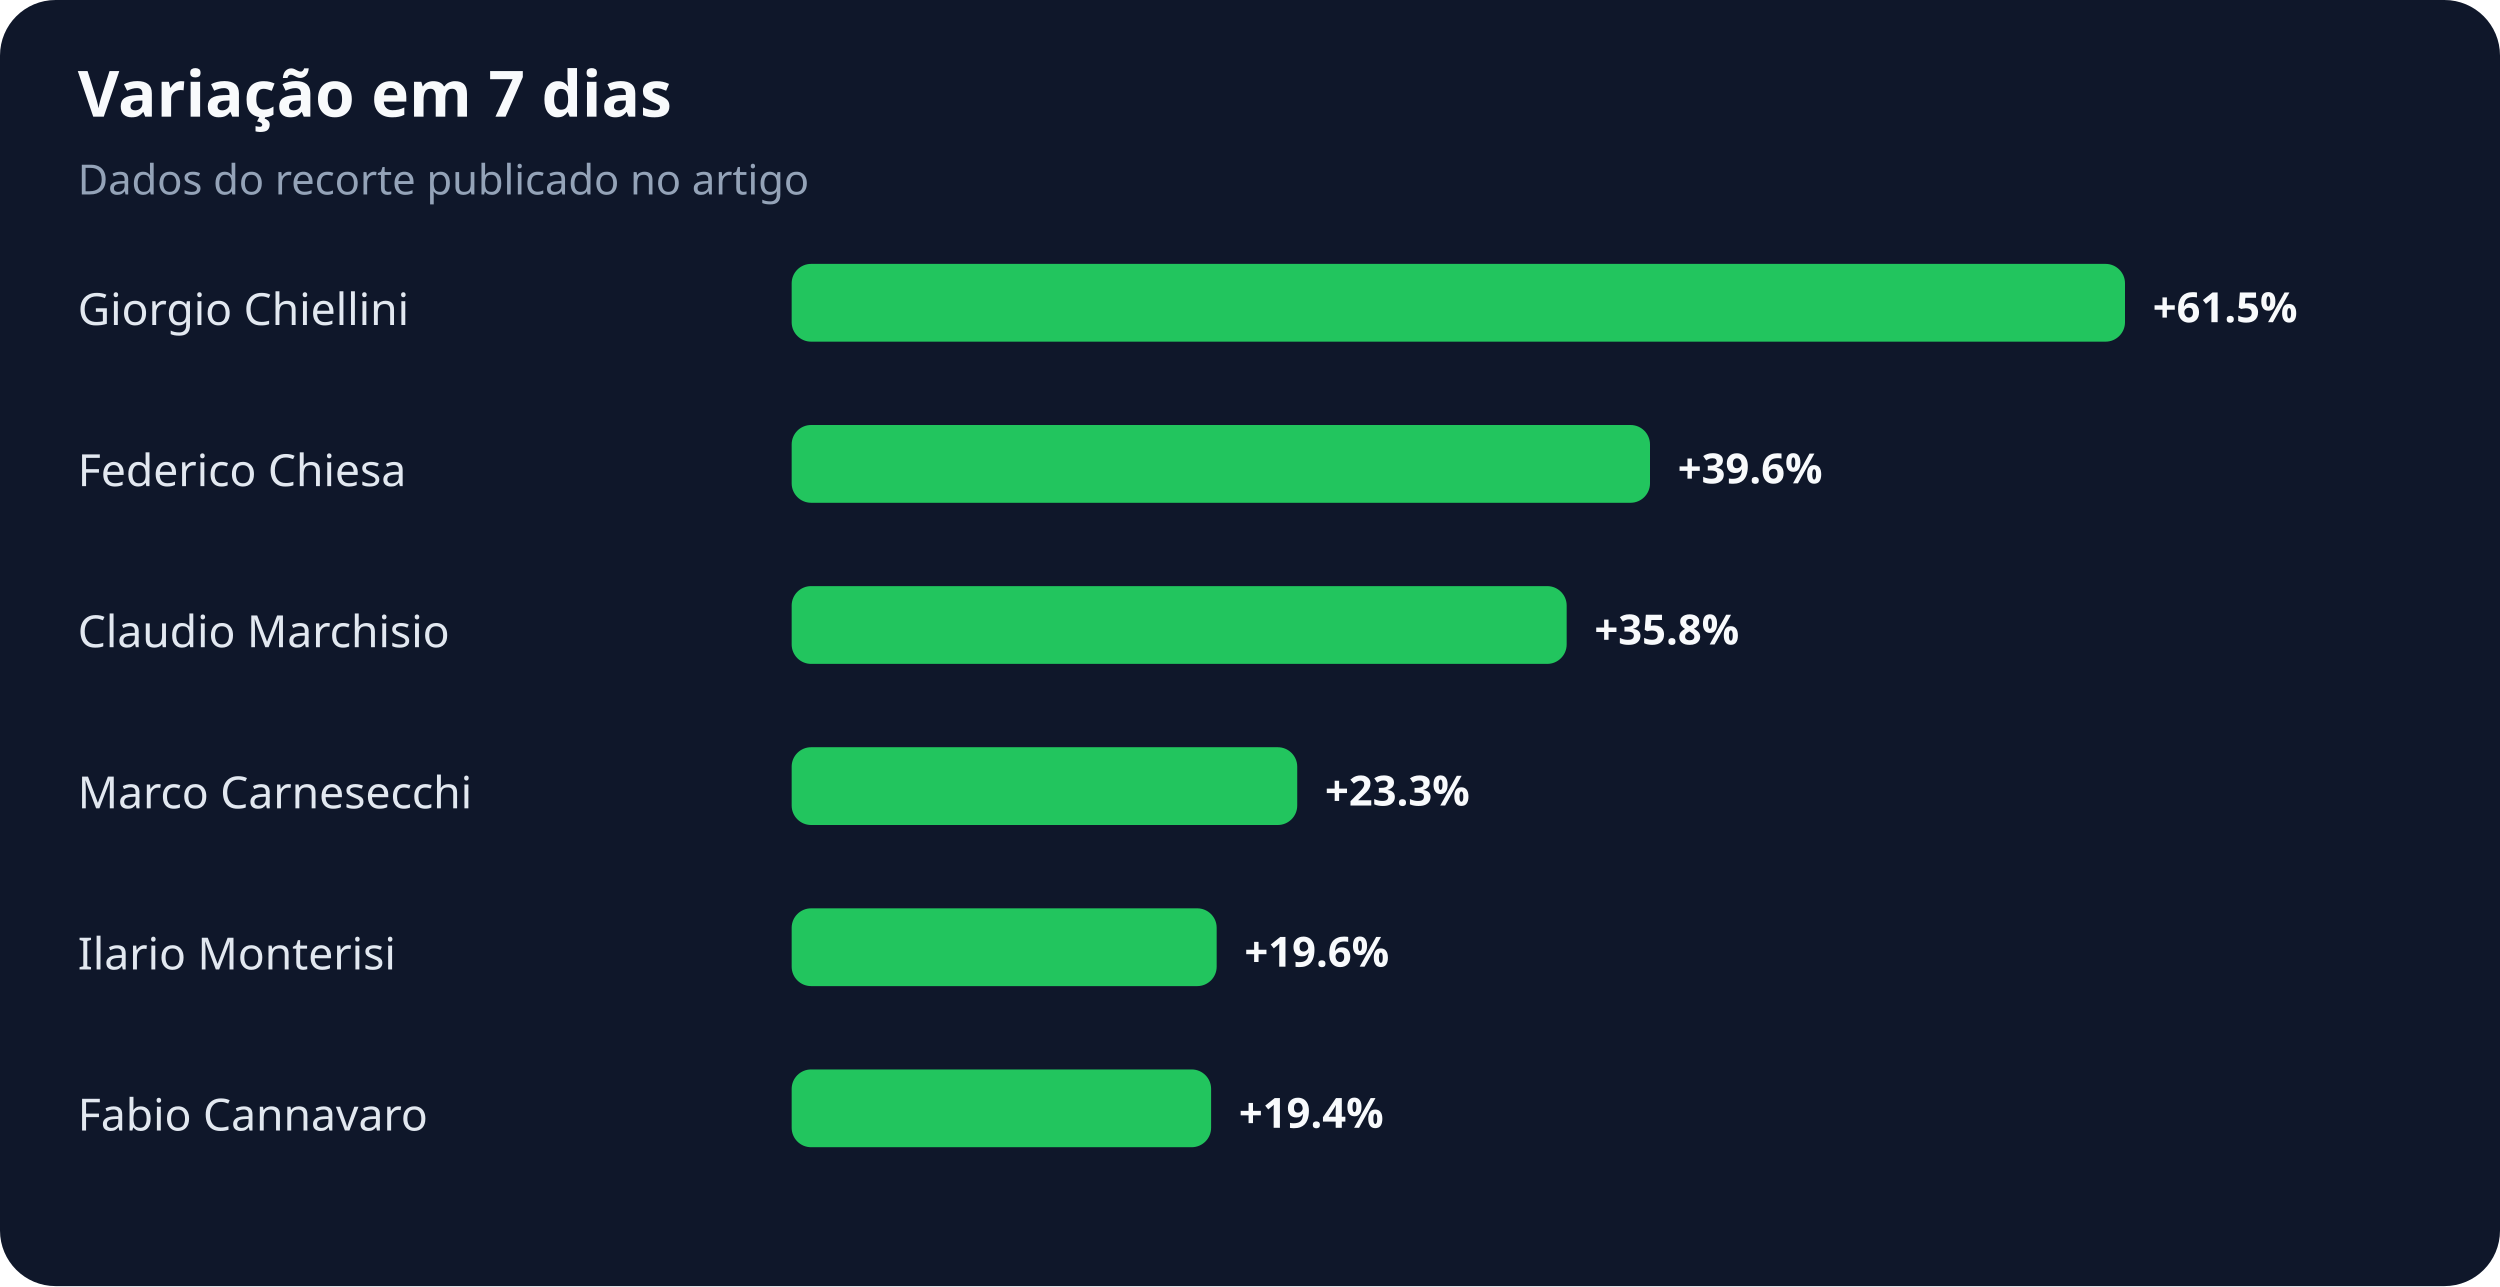
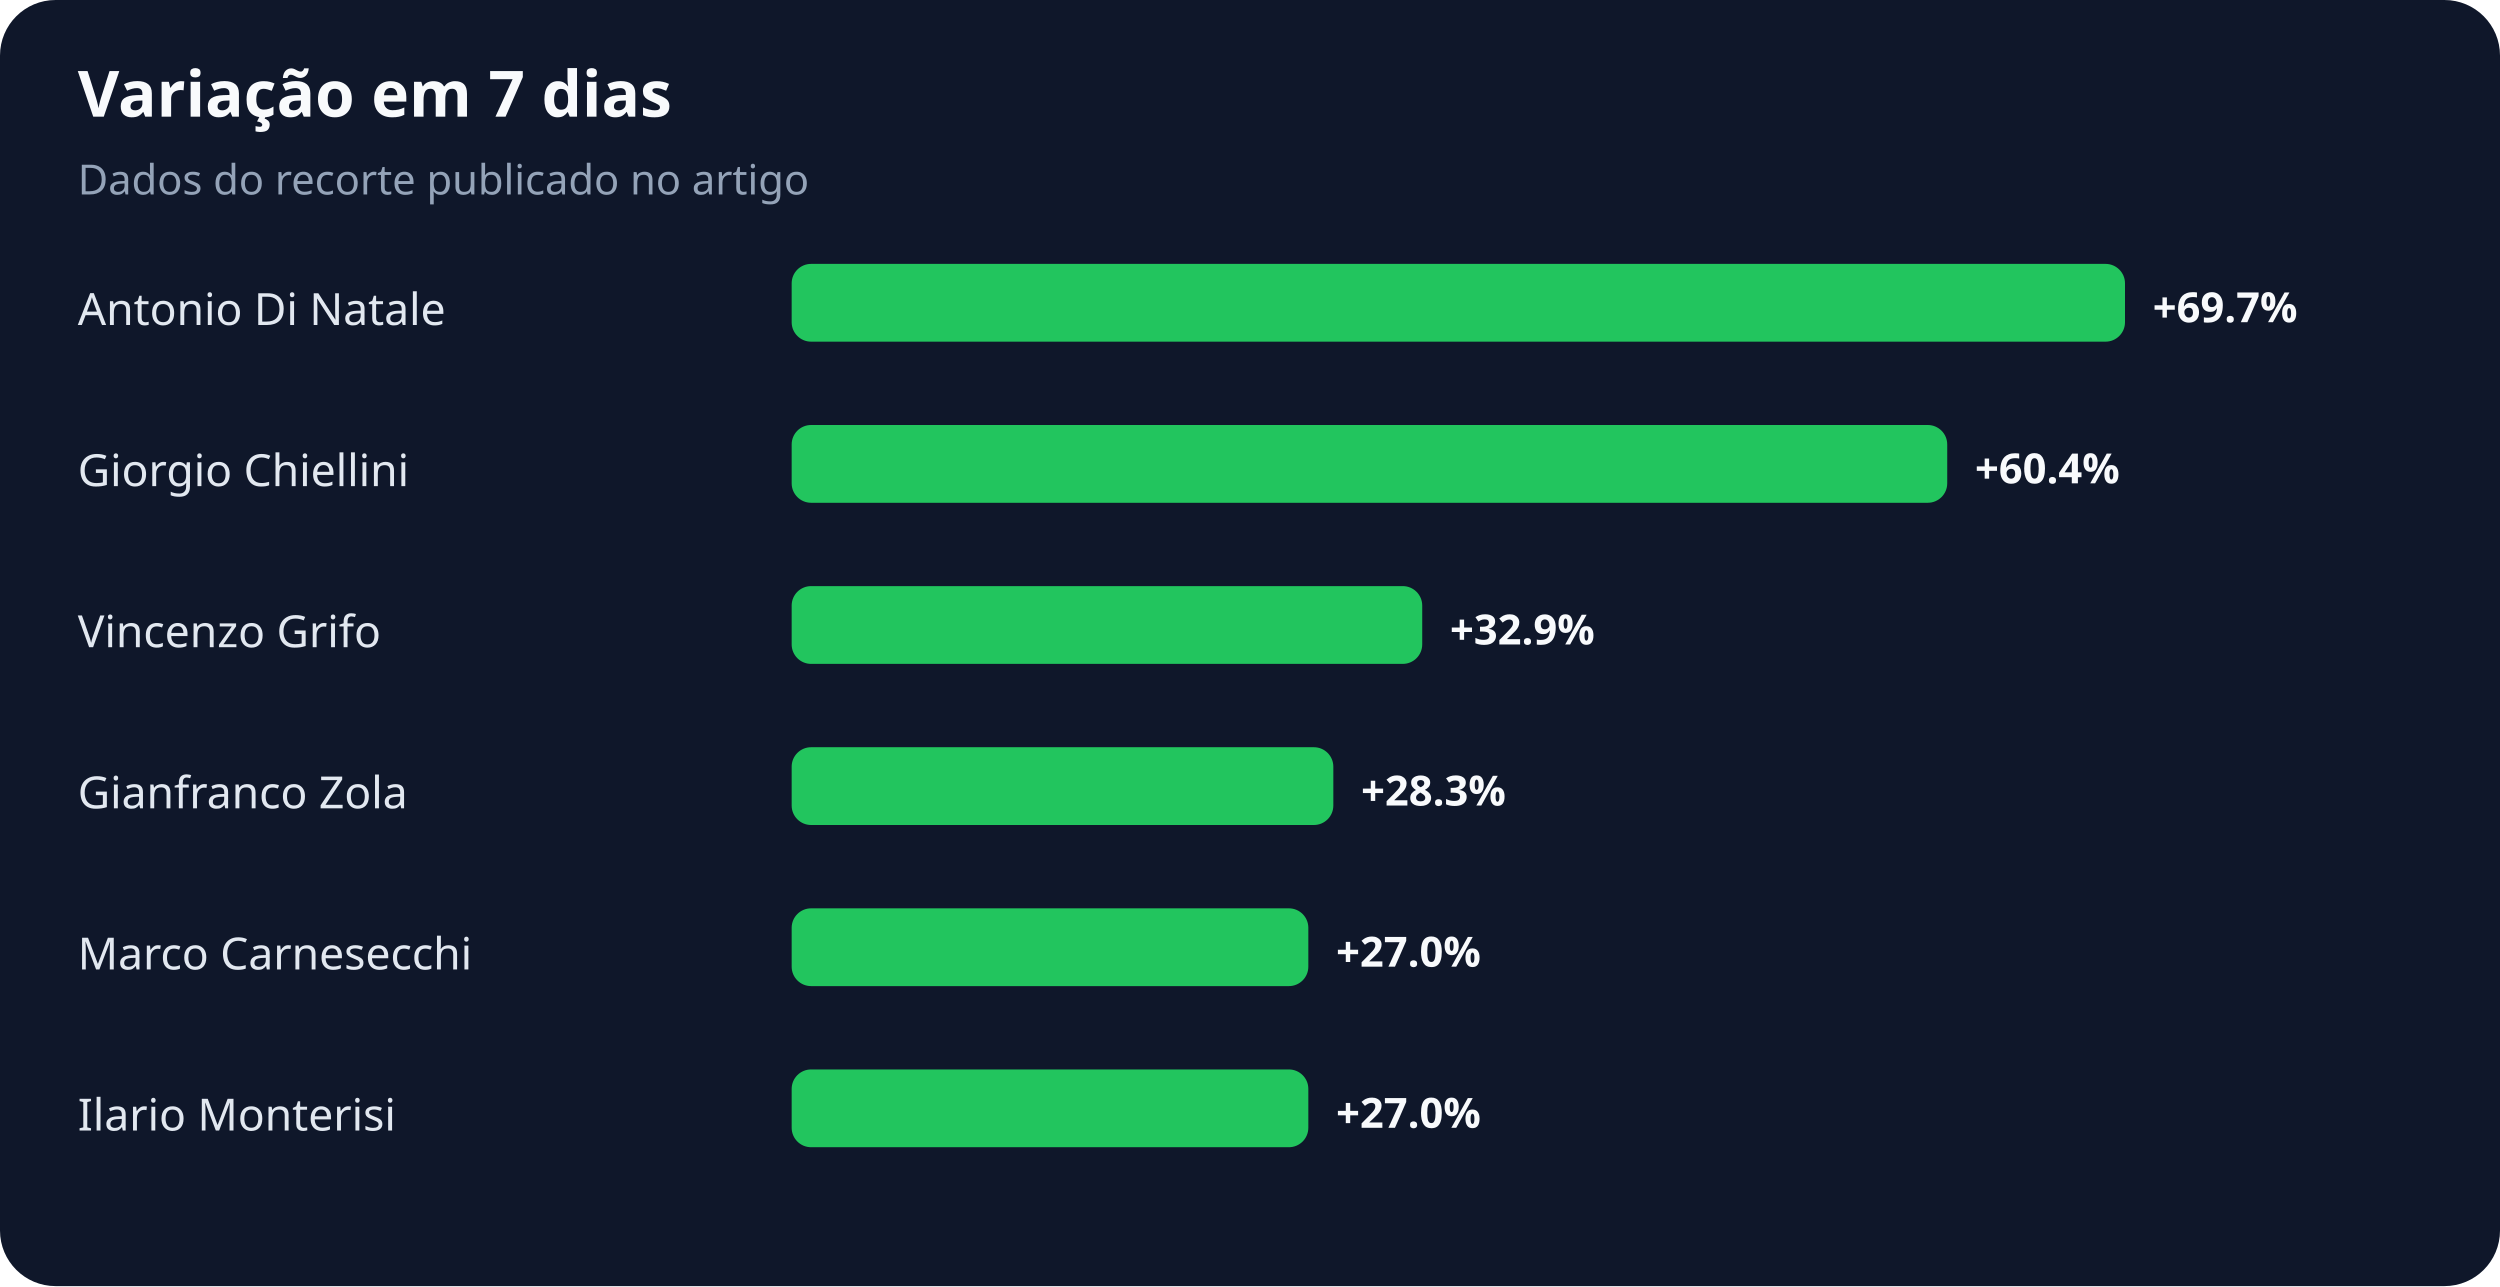
<svg xmlns="http://www.w3.org/2000/svg" width="900" height="463" viewBox="0 0 900 463" role="img" aria-labelledby="title desc">
  <rect width="100%" height="100%" rx="20" fill="#0f172a" />
  <text x="28" y="42" fill="#f8fafc" font-family="system-ui,sans-serif" font-size="23" font-weight="700">Variação em 7 dias</text>
  <text x="28" y="70" fill="#94a3b8" font-family="system-ui,sans-serif" font-size="15">Dados do recorte publicado no artigo</text>
-   <text x="28" y="117" fill="#e2e8f0" font-family="system-ui,sans-serif" font-size="16">Giorgio Chiellini</text>
+   <text x="28" y="117" fill="#e2e8f0" font-family="system-ui,sans-serif" font-size="16">Antonio Di Natale</text>
  <rect x="285" y="95" width="480" height="28" rx="7" fill="#22c55e" />
-   <text x="775" y="116" fill="#f8fafc" font-family="system-ui,sans-serif" font-size="15" font-weight="700">+61.5%</text>
-   <text x="28" y="175" fill="#e2e8f0" font-family="system-ui,sans-serif" font-size="16">Federico Chiesa</text>
-   <rect x="285" y="153" width="309" height="28" rx="7" fill="#22c55e" />
-   <text x="604" y="174" fill="#f8fafc" font-family="system-ui,sans-serif" font-size="15" font-weight="700">+39.6%</text>
-   <text x="28" y="233" fill="#e2e8f0" font-family="system-ui,sans-serif" font-size="16">Claudio Marchisio</text>
-   <rect x="285" y="211" width="279" height="28" rx="7" fill="#22c55e" />
-   <text x="574" y="232" fill="#f8fafc" font-family="system-ui,sans-serif" font-size="15" font-weight="700">+35.8%</text>
-   <text x="28" y="291" fill="#e2e8f0" font-family="system-ui,sans-serif" font-size="16">Marco Carnesecchi</text>
-   <rect x="285" y="269" width="182" height="28" rx="7" fill="#22c55e" />
-   <text x="477" y="290" fill="#f8fafc" font-family="system-ui,sans-serif" font-size="15" font-weight="700">+23.3%</text>
-   <text x="28" y="349" fill="#e2e8f0" font-family="system-ui,sans-serif" font-size="16">Ilario Monterisi</text>
-   <rect x="285" y="327" width="153" height="28" rx="7" fill="#22c55e" />
-   <text x="448" y="348" fill="#f8fafc" font-family="system-ui,sans-serif" font-size="15" font-weight="700">+19.6%</text>
-   <text x="28" y="407" fill="#e2e8f0" font-family="system-ui,sans-serif" font-size="16">Fabio Cannavaro</text>
-   <rect x="285" y="385" width="151" height="28" rx="7" fill="#22c55e" />
-   <text x="446" y="406" fill="#f8fafc" font-family="system-ui,sans-serif" font-size="15" font-weight="700">+19.4%</text>
+   <text x="775" y="116" fill="#f8fafc" font-family="system-ui,sans-serif" font-size="15" font-weight="700">+69.7%</text>
+   <text x="28" y="175" fill="#e2e8f0" font-family="system-ui,sans-serif" font-size="16">Giorgio Chiellini</text>
+   <rect x="285" y="153" width="416" height="28" rx="7" fill="#22c55e" />
+   <text x="711" y="174" fill="#f8fafc" font-family="system-ui,sans-serif" font-size="15" font-weight="700">+60.4%</text>
+   <text x="28" y="233" fill="#e2e8f0" font-family="system-ui,sans-serif" font-size="16">Vincenzo Grifo</text>
+   <rect x="285" y="211" width="227" height="28" rx="7" fill="#22c55e" />
+   <text x="522" y="232" fill="#f8fafc" font-family="system-ui,sans-serif" font-size="15" font-weight="700">+32.9%</text>
+   <text x="28" y="291" fill="#e2e8f0" font-family="system-ui,sans-serif" font-size="16">Gianfranco Zola</text>
+   <rect x="285" y="269" width="195" height="28" rx="7" fill="#22c55e" />
+   <text x="490" y="290" fill="#f8fafc" font-family="system-ui,sans-serif" font-size="15" font-weight="700">+28.3%</text>
+   <text x="28" y="349" fill="#e2e8f0" font-family="system-ui,sans-serif" font-size="16">Marco Carnesecchi</text>
+   <rect x="285" y="327" width="186" height="28" rx="7" fill="#22c55e" />
+   <text x="481" y="348" fill="#f8fafc" font-family="system-ui,sans-serif" font-size="15" font-weight="700">+27.0%</text>
+   <text x="28" y="407" fill="#e2e8f0" font-family="system-ui,sans-serif" font-size="16">Ilario Monterisi</text>
+   <rect x="285" y="385" width="186" height="28" rx="7" fill="#22c55e" />
+   <text x="481" y="406" fill="#f8fafc" font-family="system-ui,sans-serif" font-size="15" font-weight="700">+27.0%</text>
</svg>
